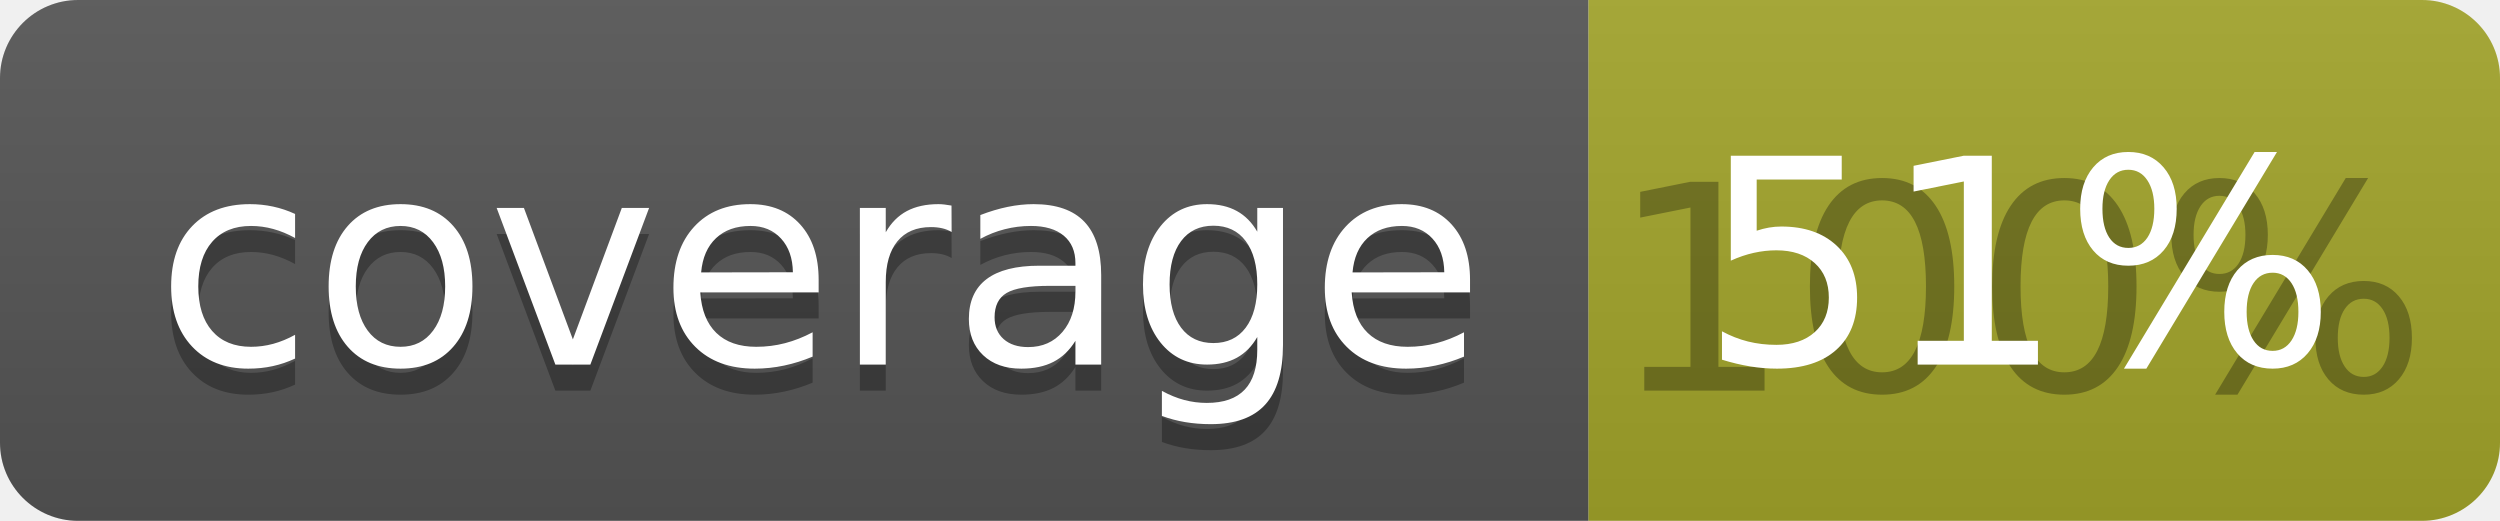
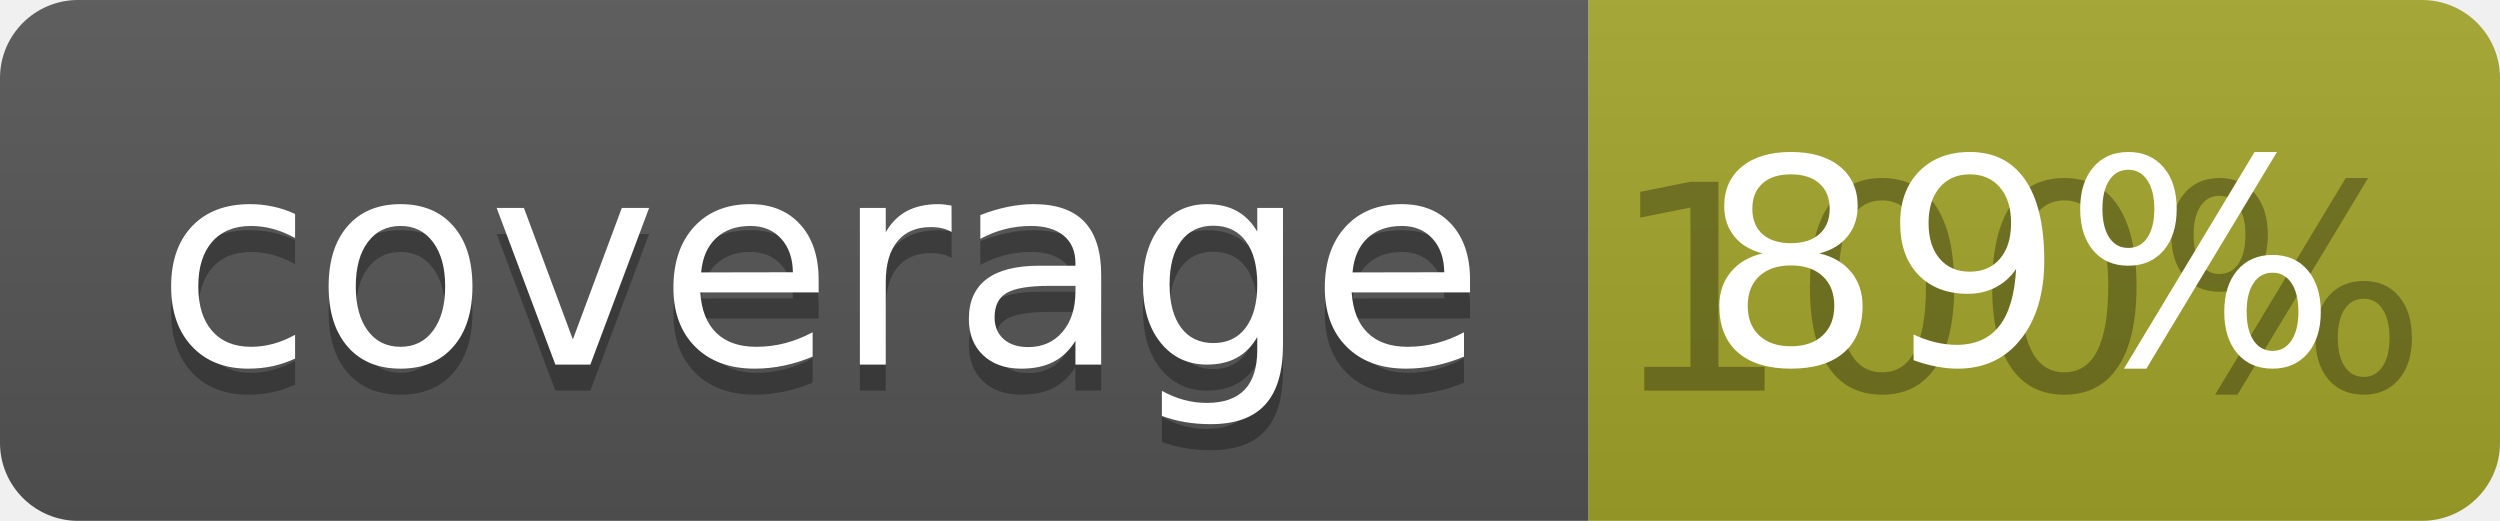
<svg xmlns="http://www.w3.org/2000/svg" width="96" height="20">
  <linearGradient id="b" x2="0" y2="100%">
    <stop offset="0" stop-color="#bbb" stop-opacity=".1" />
    <stop offset="1" stop-opacity=".1" />
  </linearGradient>
  <clipPath id="a">
    <rect width="96" height="20" rx="3" fill="#fff" />
  </clipPath>
  <g clip-path="url(#a)">
    <path fill="#555" d="M0 0h61v20H0z" />
    <path fill="#A3A52A" d="M61 0h35v20H61z" />
    <path fill="url(#b)" d="M0 0h96v20H0z" />
  </g>
  <g fill="#fff" text-anchor="middle" font-family="DejaVu Sans,Verdana,Geneva,sans-serif" font-size="110">
    <text x="315" y="150" fill="#010101" fill-opacity=".3" transform="scale(.1)" textLength="510">coverage</text>
    <text x="315" y="140" transform="scale(.1)" textLength="510">coverage</text>
    <text x="775" y="150" fill="#010101" fill-opacity=".3" transform="scale(.1)" textLength="250">100%</text>
-     <text x="775" y="140" transform="scale(.1)" textLength="250">51%</text>
+     <text x="775" y="140" transform="scale(.1)" textLength="250">89%</text>
  </g>
</svg>
